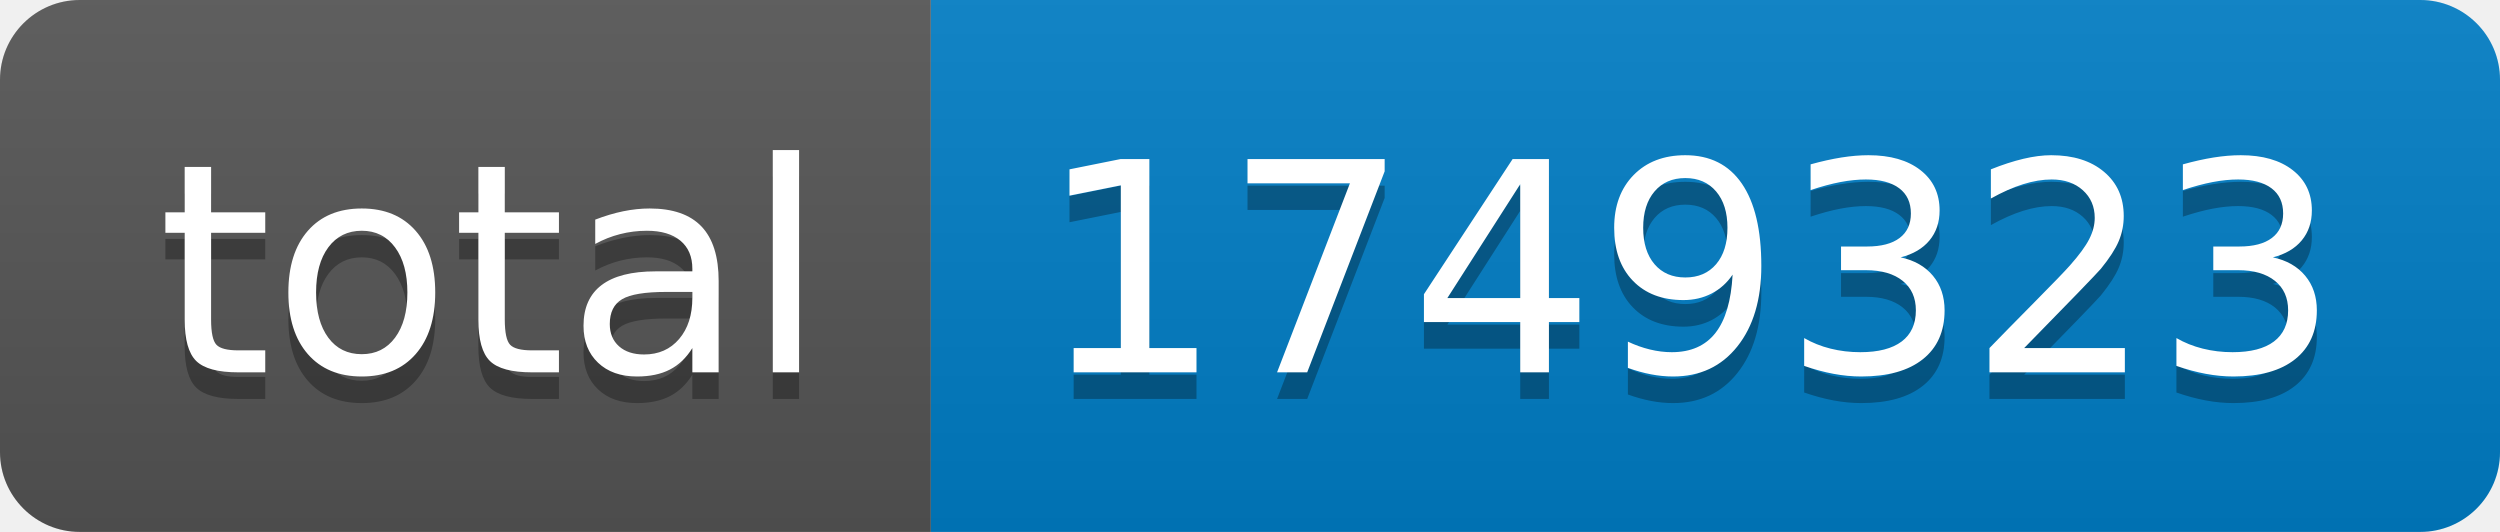
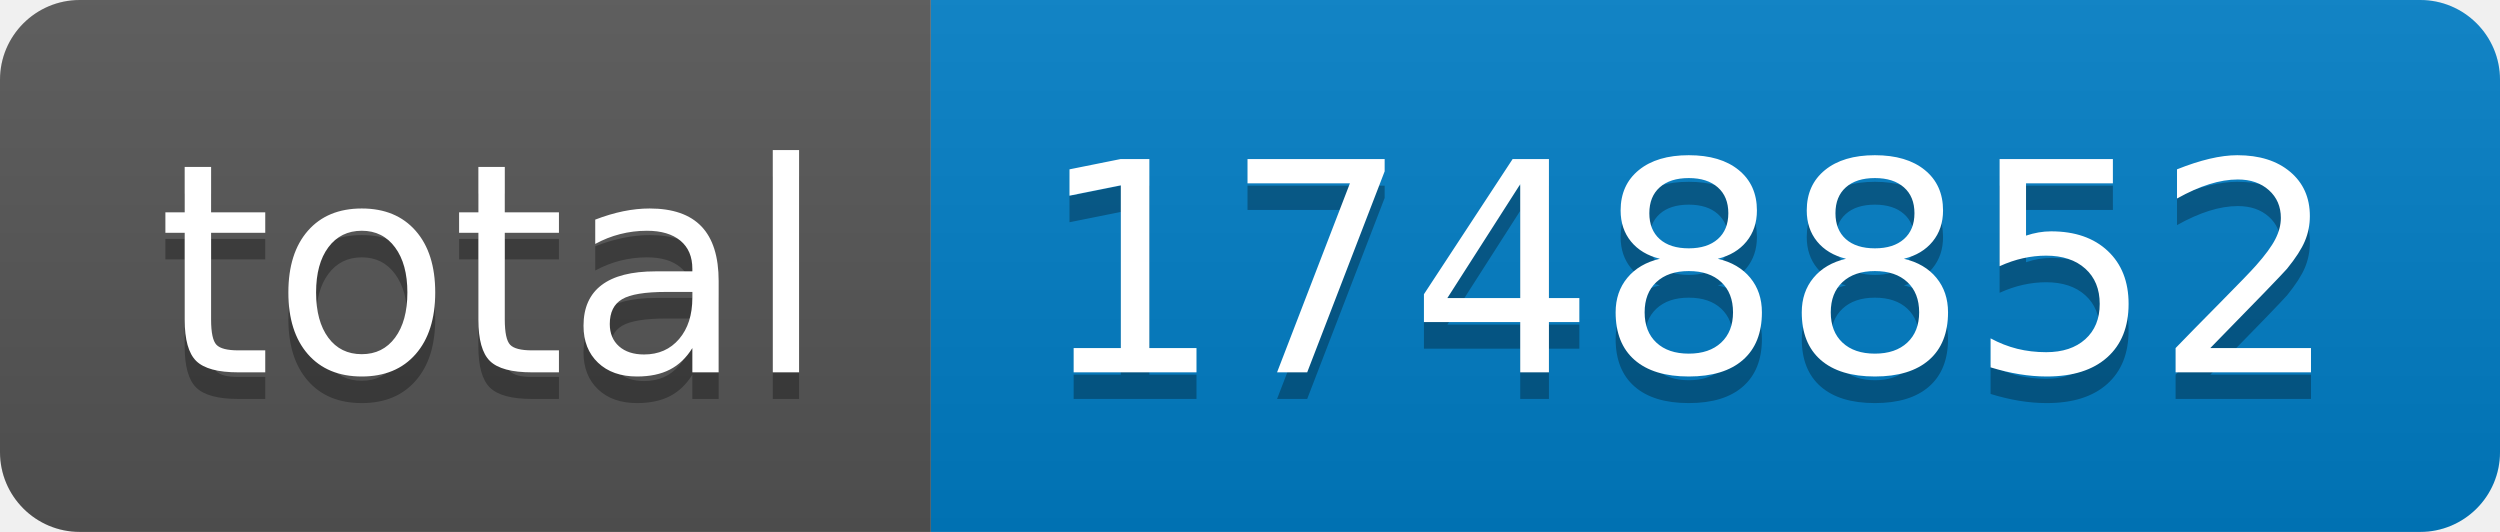
- <svg xmlns="http://www.w3.org/2000/svg" width="94" height="20" role="img" aria-label="total: 1749323">
+ <svg xmlns="http://www.w3.org/2000/svg" width="94" height="20" role="img" aria-label="total: 1748852">
  <linearGradient id="s" x2="0" y2="100%">
    <stop offset="0" stop-color="#bbb" stop-opacity=".1" />
    <stop offset="1" stop-opacity=".1" />
  </linearGradient>
  <clipPath id="r">
    <rect width="94" height="20" rx="3" fill="#fff" />
  </clipPath>
  <g clip-path="url(#r)">
    <rect width="35" height="20" fill="#555" />
    <rect x="35" width="59" height="20" fill="#007ec6" />
    <rect width="94" height="20" fill="url(#s)" />
  </g>
  <g fill="#fff" text-anchor="middle" font-family="Verdana,Geneva,DejaVu Sans,sans-serif" text-rendering="geometricPrecision" font-size="110">
    <text aria-hidden="true" x="185" y="150" fill="#010101" fill-opacity=".3" transform="scale(.1)" textLength="250">total</text>
    <text x="185" y="140" transform="scale(.1)" fill="#fff" textLength="250">total</text>
-     <text aria-hidden="true" x="635" y="150" fill="#010101" fill-opacity=".3" transform="scale(.1)" textLength="490">1749323</text>
-     <text x="635" y="140" transform="scale(.1)" fill="#fff" textLength="490">1749323</text>
+     <text aria-hidden="true" x="635" y="150" fill="#010101" fill-opacity=".3" transform="scale(.1)" textLength="490">1748852</text>
+     <text x="635" y="140" transform="scale(.1)" fill="#fff" textLength="490">1748852</text>
  </g>
</svg>
